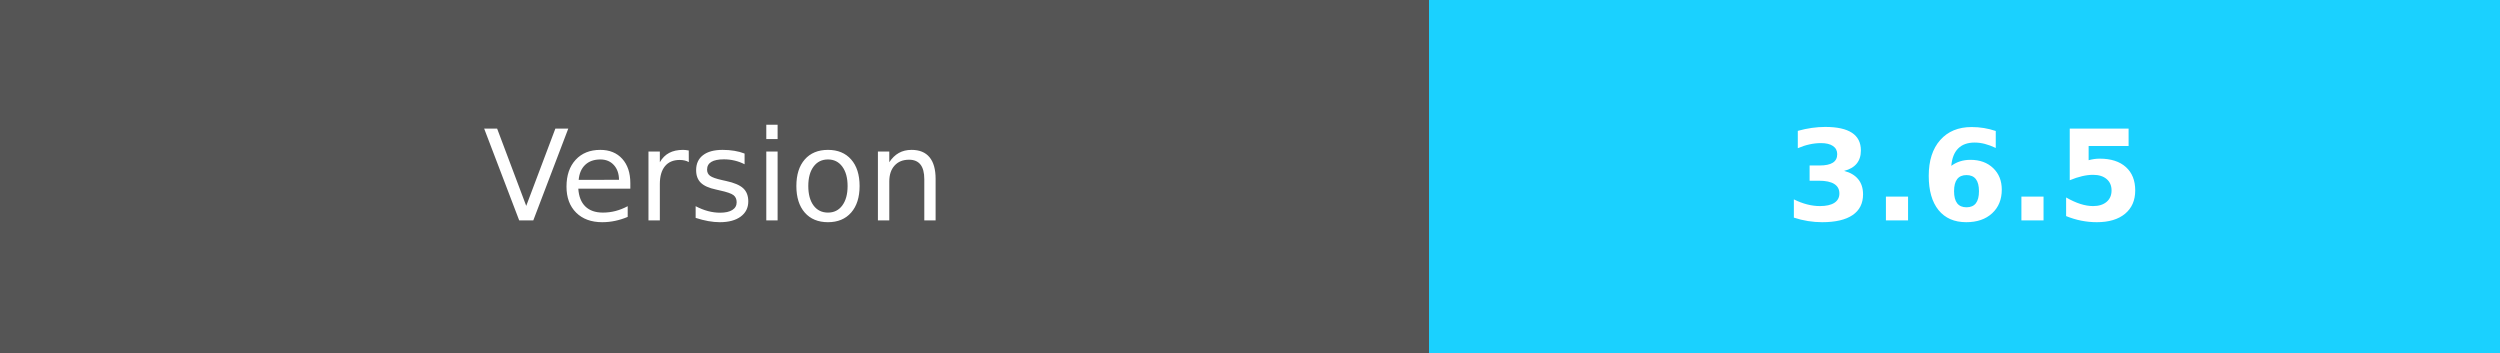
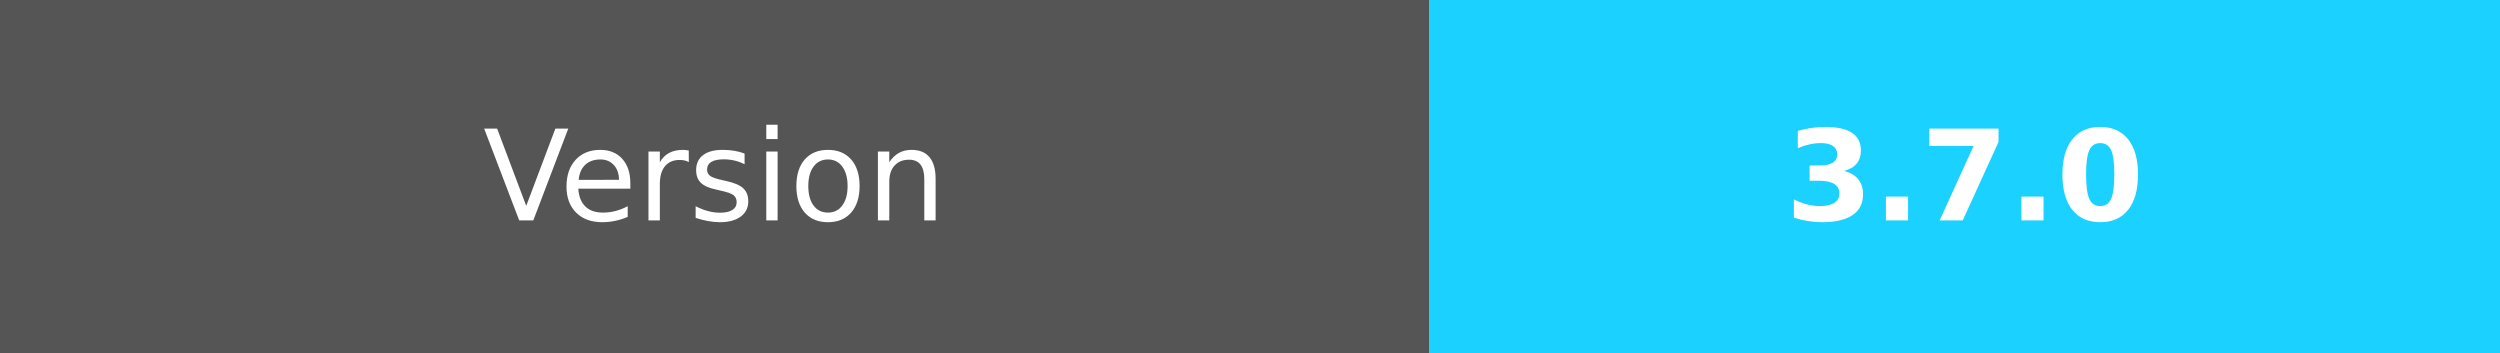
- <svg xmlns="http://www.w3.org/2000/svg" width="198.5" height="28" role="img" aria-label="Version:3.6.4">
+ <svg xmlns="http://www.w3.org/2000/svg" width="198.5" height="28" role="img" aria-label="Version:3.7.0">
  <g shape-rendering="crispEdges">
    <rect width="113.5" height="28" fill="#555" />
    <rect x="113.5" width="85" height="28" fill="#1ad1ff" />
  </g>
  <g fill="#fff" text-anchor="middle" font-family="Verdana,Geneva,DejaVu Sans,sans-serif" text-rendering="geometricPrecision" font-size="100">
    <text fill="#fff" x="567.5" y="175" transform="scale(.1)" textLength="450">Version</text>
-     <text fill="#fff" x="1560" y="175" font-weight="bold" transform="scale(.1)" textLength="320">3.6.5</text>
+     <text fill="#fff" x="1560" y="175" font-weight="bold" transform="scale(.1)" textLength="320">3.7.0</text>
  </g>
</svg>
